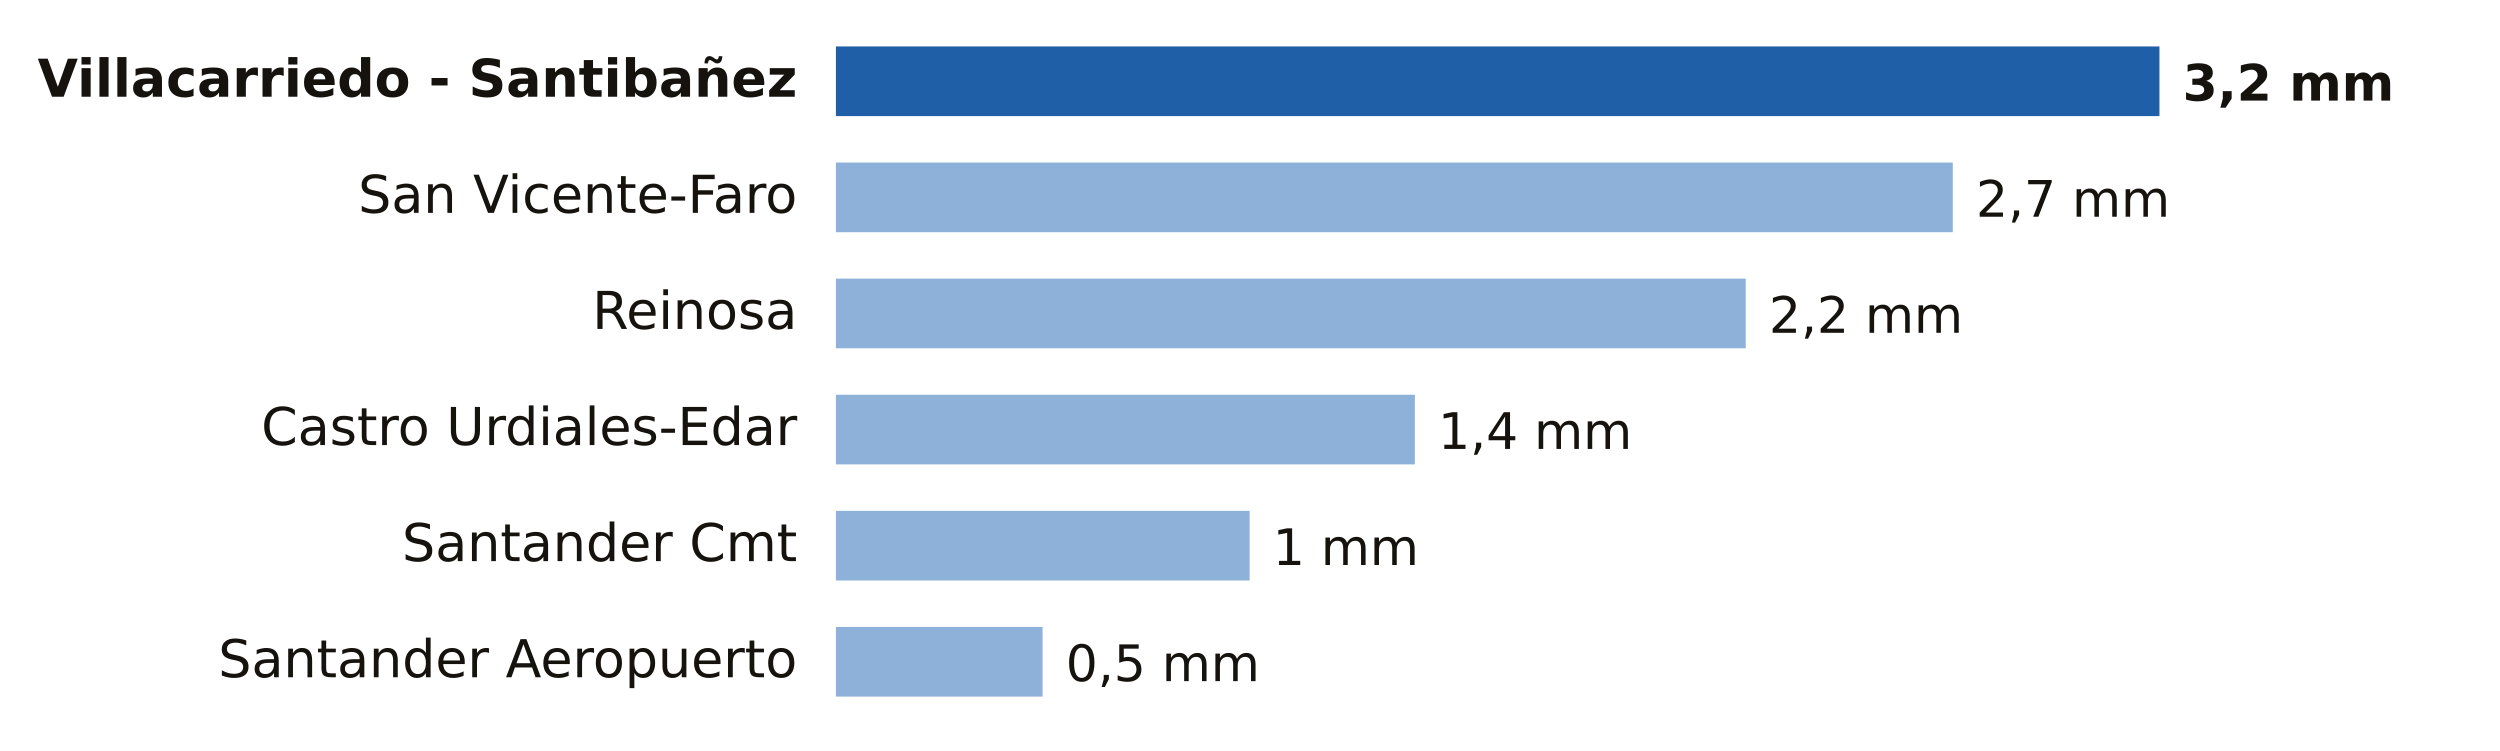
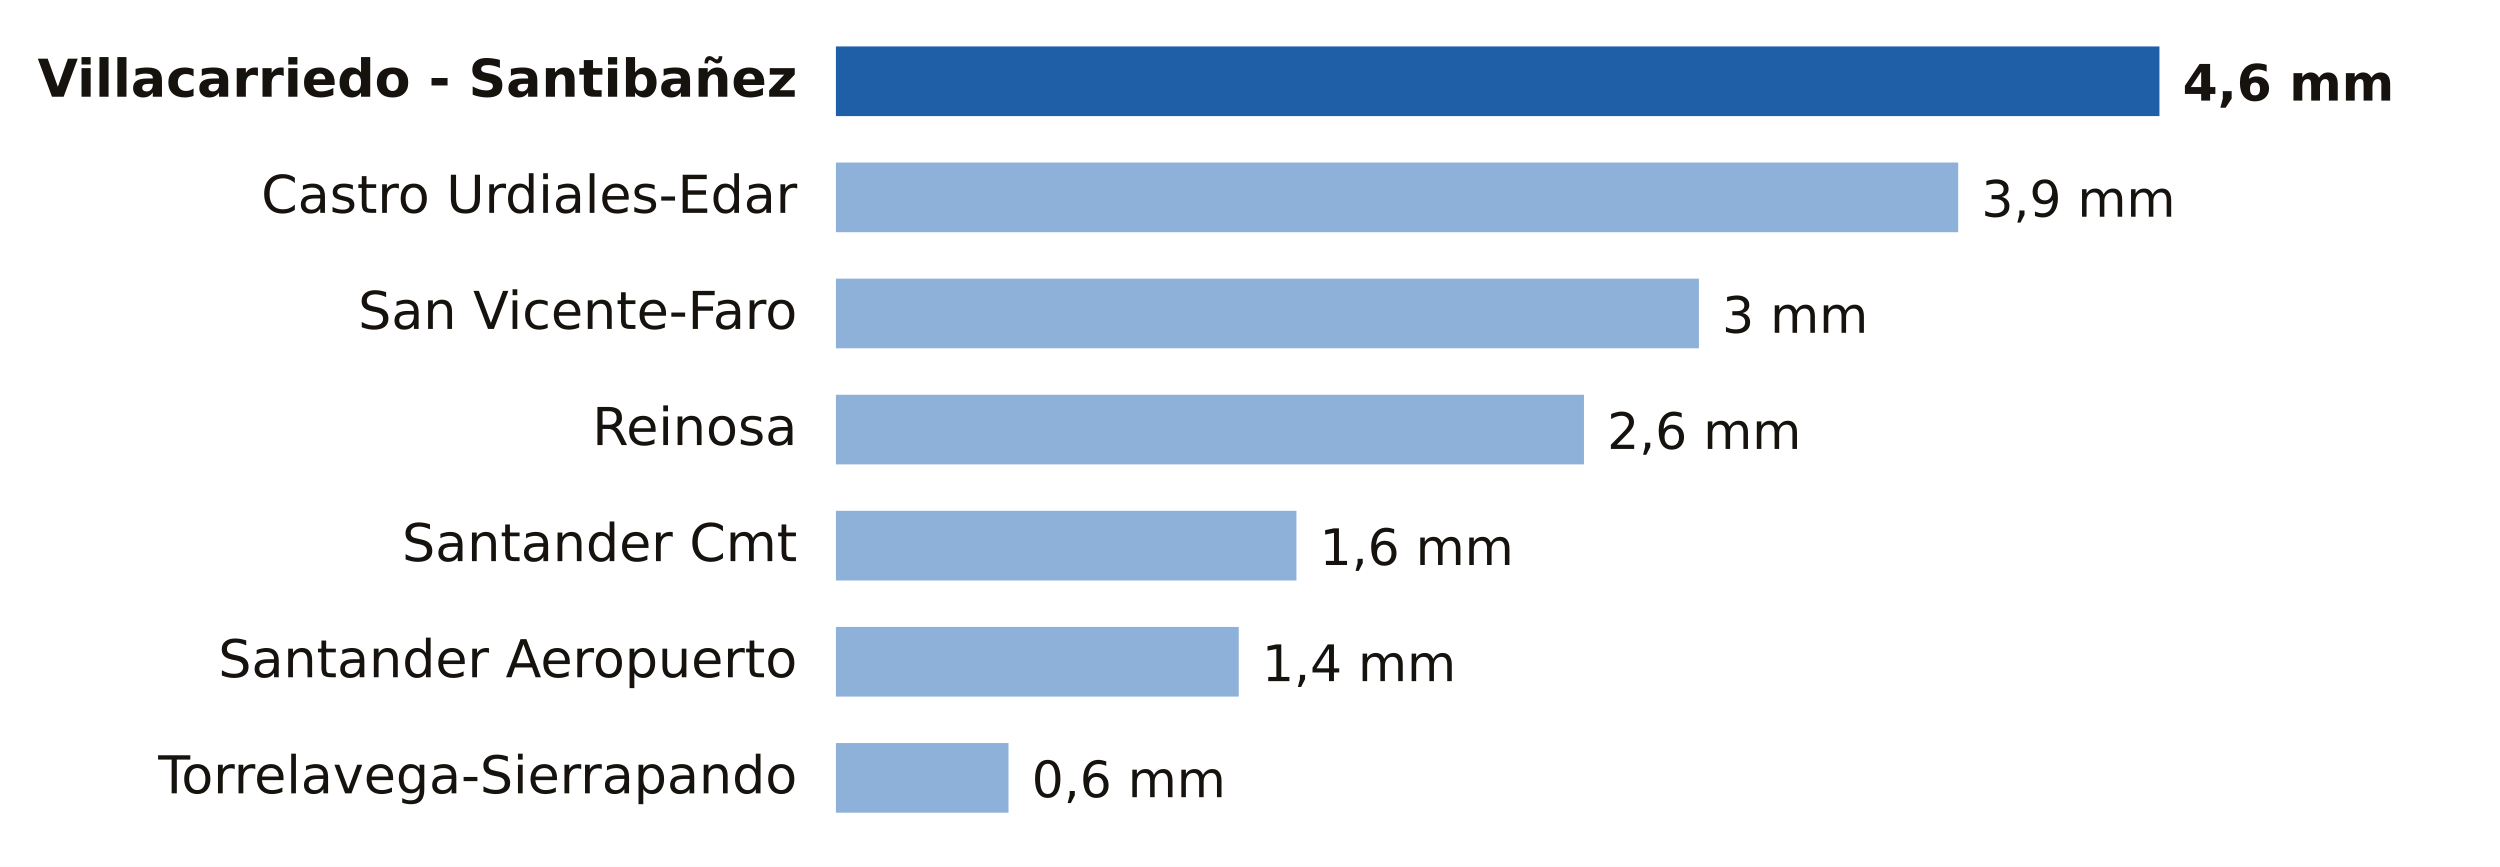
- <svg xmlns="http://www.w3.org/2000/svg" viewBox="0 0 646 194" width="646" height="194" role="img" aria-label="Lluvia entre la medianoche y las 15:00 del sábado 21 de noviembre en Cantabria">
-   <rect width="646" height="194" fill="#FFFFFF" />
+ <svg xmlns="http://www.w3.org/2000/svg" viewBox="0 0 646 224" width="646" height="224" role="img" aria-label="Lluvia entre la medianoche y las 18:00 del sábado 21 de noviembre en Cantabria">
+   <rect width="646" height="224" fill="#FFFFFF" />
  <text x="206.0" y="25.0" font-size="13.5" fill="#16130F" text-anchor="end" font-weight="600" font-family="Public Sans, DejaVu Sans, Arial, sans-serif">Villacarriedo - Santibañez</text>
  <rect x="216" y="12" width="342.0" height="18" fill="#1F5FA8" />
-   <text x="564.0" y="26.0" font-size="13" fill="#16130F" text-anchor="start" font-weight="700" font-family="Public Sans, DejaVu Sans, Arial, sans-serif">3,2 mm</text>
-   <text x="206.0" y="55.0" font-size="13.5" fill="#16130F" text-anchor="end" font-weight="400" font-family="Public Sans, DejaVu Sans, Arial, sans-serif">San Vicente-Faro</text>
-   <rect x="216" y="42" width="288.6" height="18" fill="#8EB1DA" />
-   <text x="510.6" y="56.0" font-size="13" fill="#16130F" text-anchor="start" font-weight="500" font-family="Public Sans, DejaVu Sans, Arial, sans-serif">2,7 mm</text>
-   <text x="206.0" y="85.0" font-size="13.5" fill="#16130F" text-anchor="end" font-weight="400" font-family="Public Sans, DejaVu Sans, Arial, sans-serif">Reinosa</text>
-   <rect x="216" y="72" width="235.1" height="18" fill="#8EB1DA" />
-   <text x="457.1" y="86.0" font-size="13" fill="#16130F" text-anchor="start" font-weight="500" font-family="Public Sans, DejaVu Sans, Arial, sans-serif">2,2 mm</text>
-   <text x="206.0" y="115.0" font-size="13.5" fill="#16130F" text-anchor="end" font-weight="400" font-family="Public Sans, DejaVu Sans, Arial, sans-serif">Castro Urdiales-Edar</text>
-   <rect x="216" y="102" width="149.6" height="18" fill="#8EB1DA" />
-   <text x="371.6" y="116.0" font-size="13" fill="#16130F" text-anchor="start" font-weight="500" font-family="Public Sans, DejaVu Sans, Arial, sans-serif">1,4 mm</text>
+   <text x="564.0" y="26.0" font-size="13" fill="#16130F" text-anchor="start" font-weight="700" font-family="Public Sans, DejaVu Sans, Arial, sans-serif">4,6 mm</text>
+   <text x="206.0" y="55.0" font-size="13.5" fill="#16130F" text-anchor="end" font-weight="400" font-family="Public Sans, DejaVu Sans, Arial, sans-serif">Castro Urdiales-Edar</text>
+   <rect x="216" y="42" width="290.0" height="18" fill="#8EB1DA" />
+   <text x="512.0" y="56.0" font-size="13" fill="#16130F" text-anchor="start" font-weight="500" font-family="Public Sans, DejaVu Sans, Arial, sans-serif">3,9 mm</text>
+   <text x="206.0" y="85.0" font-size="13.5" fill="#16130F" text-anchor="end" font-weight="400" font-family="Public Sans, DejaVu Sans, Arial, sans-serif">San Vicente-Faro</text>
+   <rect x="216" y="72" width="223.0" height="18" fill="#8EB1DA" />
+   <text x="445.0" y="86.0" font-size="13" fill="#16130F" text-anchor="start" font-weight="500" font-family="Public Sans, DejaVu Sans, Arial, sans-serif">3 mm</text>
+   <text x="206.0" y="115.0" font-size="13.5" fill="#16130F" text-anchor="end" font-weight="400" font-family="Public Sans, DejaVu Sans, Arial, sans-serif">Reinosa</text>
+   <rect x="216" y="102" width="193.3" height="18" fill="#8EB1DA" />
+   <text x="415.3" y="116.0" font-size="13" fill="#16130F" text-anchor="start" font-weight="500" font-family="Public Sans, DejaVu Sans, Arial, sans-serif">2,6 mm</text>
  <text x="206.0" y="145.0" font-size="13.5" fill="#16130F" text-anchor="end" font-weight="400" font-family="Public Sans, DejaVu Sans, Arial, sans-serif">Santander Cmt</text>
-   <rect x="216" y="132" width="106.9" height="18" fill="#8EB1DA" />
-   <text x="328.9" y="146.0" font-size="13" fill="#16130F" text-anchor="start" font-weight="500" font-family="Public Sans, DejaVu Sans, Arial, sans-serif">1 mm</text>
+   <rect x="216" y="132" width="119.0" height="18" fill="#8EB1DA" />
+   <text x="341.0" y="146.0" font-size="13" fill="#16130F" text-anchor="start" font-weight="500" font-family="Public Sans, DejaVu Sans, Arial, sans-serif">1,6 mm</text>
  <text x="206.0" y="175.0" font-size="13.5" fill="#16130F" text-anchor="end" font-weight="400" font-family="Public Sans, DejaVu Sans, Arial, sans-serif">Santander Aeropuerto</text>
-   <rect x="216" y="162" width="53.4" height="18" fill="#8EB1DA" />
-   <text x="275.4" y="176.0" font-size="13" fill="#16130F" text-anchor="start" font-weight="500" font-family="Public Sans, DejaVu Sans, Arial, sans-serif">0,5 mm</text>
+   <rect x="216" y="162" width="104.1" height="18" fill="#8EB1DA" />
+   <text x="326.1" y="176.0" font-size="13" fill="#16130F" text-anchor="start" font-weight="500" font-family="Public Sans, DejaVu Sans, Arial, sans-serif">1,4 mm</text>
+   <text x="206.0" y="205.0" font-size="13.5" fill="#16130F" text-anchor="end" font-weight="400" font-family="Public Sans, DejaVu Sans, Arial, sans-serif">Torrelavega-Sierrapando</text>
+   <rect x="216" y="192" width="44.6" height="18" fill="#8EB1DA" />
+   <text x="266.6" y="206.0" font-size="13" fill="#16130F" text-anchor="start" font-weight="500" font-family="Public Sans, DejaVu Sans, Arial, sans-serif">0,6 mm</text>
</svg>
